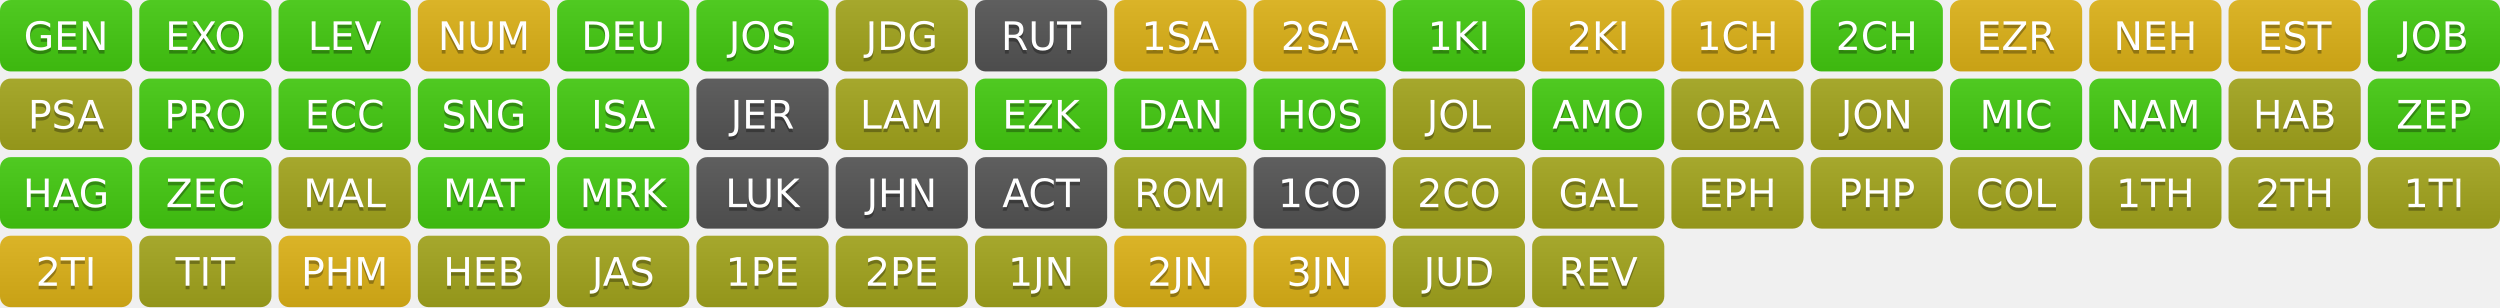
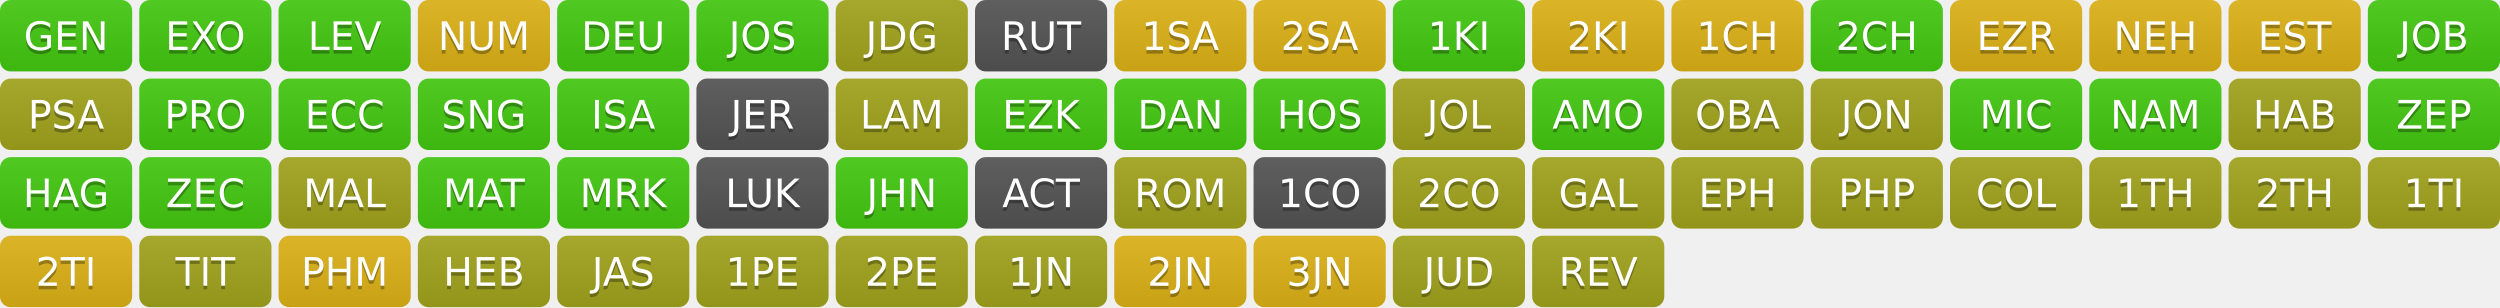
<svg xmlns="http://www.w3.org/2000/svg" width="700" height="86" role="img" aria-label="Progress">
  <linearGradient id="s" x2="0" y2="100%">
    <stop offset="0" stop-color="#bbb" stop-opacity=".1" />
    <stop offset="1" stop-opacity=".1" />
  </linearGradient>
  <clipPath id="r">
    <rect width="37" height="20" rx="3" fill="#fff" />
  </clipPath>
  <g transform="translate(0,0)">
    <g clip-path="url(#r)">
      <rect width="0" height="20" fill="#4c1" />
      <rect x="0" width="37" height="20" fill="#4c1" />
      <rect width="37" height="20" fill="url(#s)" />
    </g>
    <g fill="#fff" text-anchor="middle" font-family="Verdana,Geneva,DejaVu Sans,sans-serif" text-rendering="geometricPrecision" font-size="110">
      <text aria-hidden="true" x="185" y="150" fill="#010101" fill-opacity=".3" transform="scale(.1)" textLength="270">GEN</text>
      <text x="185" y="140" transform="scale(.1)" fill="#fff" textLength="270">GEN</text>
    </g>
  </g>
  <g transform="translate(39,0)">
    <g clip-path="url(#r)">
      <rect width="0" height="20" fill="#4c1" />
      <rect x="0" width="37" height="20" fill="#4c1" />
      <rect width="37" height="20" fill="url(#s)" />
    </g>
    <g fill="#fff" text-anchor="middle" font-family="Verdana,Geneva,DejaVu Sans,sans-serif" text-rendering="geometricPrecision" font-size="110">
      <text aria-hidden="true" x="185" y="150" fill="#010101" fill-opacity=".3" transform="scale(.1)" textLength="270">EXO</text>
      <text x="185" y="140" transform="scale(.1)" fill="#fff" textLength="270">EXO</text>
    </g>
  </g>
  <g transform="translate(78,0)">
    <g clip-path="url(#r)">
      <rect width="0" height="20" fill="#4c1" />
      <rect x="0" width="37" height="20" fill="#4c1" />
      <rect width="37" height="20" fill="url(#s)" />
    </g>
    <g fill="#fff" text-anchor="middle" font-family="Verdana,Geneva,DejaVu Sans,sans-serif" text-rendering="geometricPrecision" font-size="110">
      <text aria-hidden="true" x="185" y="150" fill="#010101" fill-opacity=".3" transform="scale(.1)" textLength="270">LEV</text>
      <text x="185" y="140" transform="scale(.1)" fill="#fff" textLength="270">LEV</text>
    </g>
  </g>
  <g transform="translate(117,0)">
    <g clip-path="url(#r)">
      <rect width="0" height="20" fill="#dfb317" />
      <rect x="0" width="37" height="20" fill="#dfb317" />
      <rect width="37" height="20" fill="url(#s)" />
    </g>
    <g fill="#fff" text-anchor="middle" font-family="Verdana,Geneva,DejaVu Sans,sans-serif" text-rendering="geometricPrecision" font-size="110">
      <text aria-hidden="true" x="185" y="150" fill="#010101" fill-opacity=".3" transform="scale(.1)" textLength="270">NUM</text>
      <text x="185" y="140" transform="scale(.1)" fill="#fff" textLength="270">NUM</text>
    </g>
  </g>
  <g transform="translate(156,0)">
    <g clip-path="url(#r)">
      <rect width="0" height="20" fill="#4c1" />
      <rect x="0" width="37" height="20" fill="#4c1" />
      <rect width="37" height="20" fill="url(#s)" />
    </g>
    <g fill="#fff" text-anchor="middle" font-family="Verdana,Geneva,DejaVu Sans,sans-serif" text-rendering="geometricPrecision" font-size="110">
      <text aria-hidden="true" x="185" y="150" fill="#010101" fill-opacity=".3" transform="scale(.1)" textLength="270">DEU</text>
      <text x="185" y="140" transform="scale(.1)" fill="#fff" textLength="270">DEU</text>
    </g>
  </g>
  <g transform="translate(195,0)">
    <g clip-path="url(#r)">
      <rect width="0" height="20" fill="#4c1" />
      <rect x="0" width="37" height="20" fill="#4c1" />
      <rect width="37" height="20" fill="url(#s)" />
    </g>
    <g fill="#fff" text-anchor="middle" font-family="Verdana,Geneva,DejaVu Sans,sans-serif" text-rendering="geometricPrecision" font-size="110">
      <text aria-hidden="true" x="185" y="150" fill="#010101" fill-opacity=".3" transform="scale(.1)" textLength="270">JOS</text>
      <text x="185" y="140" transform="scale(.1)" fill="#fff" textLength="270">JOS</text>
    </g>
  </g>
  <g transform="translate(234,0)">
    <g clip-path="url(#r)">
      <rect width="0" height="20" fill="#a4a61d" />
      <rect x="0" width="37" height="20" fill="#a4a61d" />
      <rect width="37" height="20" fill="url(#s)" />
    </g>
    <g fill="#fff" text-anchor="middle" font-family="Verdana,Geneva,DejaVu Sans,sans-serif" text-rendering="geometricPrecision" font-size="110">
      <text aria-hidden="true" x="185" y="150" fill="#010101" fill-opacity=".3" transform="scale(.1)" textLength="270">JDG</text>
      <text x="185" y="140" transform="scale(.1)" fill="#fff" textLength="270">JDG</text>
    </g>
  </g>
  <g transform="translate(273,0)">
    <g clip-path="url(#r)">
      <rect width="0" height="20" fill="#555" />
      <rect x="0" width="37" height="20" fill="#555" />
      <rect width="37" height="20" fill="url(#s)" />
    </g>
    <g fill="#fff" text-anchor="middle" font-family="Verdana,Geneva,DejaVu Sans,sans-serif" text-rendering="geometricPrecision" font-size="110">
      <text aria-hidden="true" x="185" y="150" fill="#010101" fill-opacity=".3" transform="scale(.1)" textLength="270">RUT</text>
      <text x="185" y="140" transform="scale(.1)" fill="#fff" textLength="270">RUT</text>
    </g>
  </g>
  <g transform="translate(312,0)">
    <g clip-path="url(#r)">
      <rect width="0" height="20" fill="#dfb317" />
      <rect x="0" width="37" height="20" fill="#dfb317" />
      <rect width="37" height="20" fill="url(#s)" />
    </g>
    <g fill="#fff" text-anchor="middle" font-family="Verdana,Geneva,DejaVu Sans,sans-serif" text-rendering="geometricPrecision" font-size="110">
      <text aria-hidden="true" x="185" y="150" fill="#010101" fill-opacity=".3" transform="scale(.1)" textLength="270">1SA</text>
      <text x="185" y="140" transform="scale(.1)" fill="#fff" textLength="270">1SA</text>
    </g>
  </g>
  <g transform="translate(351,0)">
    <g clip-path="url(#r)">
      <rect width="0" height="20" fill="#dfb317" />
      <rect x="0" width="37" height="20" fill="#dfb317" />
      <rect width="37" height="20" fill="url(#s)" />
    </g>
    <g fill="#fff" text-anchor="middle" font-family="Verdana,Geneva,DejaVu Sans,sans-serif" text-rendering="geometricPrecision" font-size="110">
      <text aria-hidden="true" x="185" y="150" fill="#010101" fill-opacity=".3" transform="scale(.1)" textLength="270">2SA</text>
      <text x="185" y="140" transform="scale(.1)" fill="#fff" textLength="270">2SA</text>
    </g>
  </g>
  <g transform="translate(390,0)">
    <g clip-path="url(#r)">
      <rect width="0" height="20" fill="#4c1" />
      <rect x="0" width="37" height="20" fill="#4c1" />
      <rect width="37" height="20" fill="url(#s)" />
    </g>
    <g fill="#fff" text-anchor="middle" font-family="Verdana,Geneva,DejaVu Sans,sans-serif" text-rendering="geometricPrecision" font-size="110">
      <text aria-hidden="true" x="185" y="150" fill="#010101" fill-opacity=".3" transform="scale(.1)" textLength="270">1KI</text>
      <text x="185" y="140" transform="scale(.1)" fill="#fff" textLength="270">1KI</text>
    </g>
  </g>
  <g transform="translate(429,0)">
    <g clip-path="url(#r)">
      <rect width="0" height="20" fill="#dfb317" />
      <rect x="0" width="37" height="20" fill="#dfb317" />
      <rect width="37" height="20" fill="url(#s)" />
    </g>
    <g fill="#fff" text-anchor="middle" font-family="Verdana,Geneva,DejaVu Sans,sans-serif" text-rendering="geometricPrecision" font-size="110">
      <text aria-hidden="true" x="185" y="150" fill="#010101" fill-opacity=".3" transform="scale(.1)" textLength="270">2KI</text>
      <text x="185" y="140" transform="scale(.1)" fill="#fff" textLength="270">2KI</text>
    </g>
  </g>
  <g transform="translate(468,0)">
    <g clip-path="url(#r)">
      <rect width="0" height="20" fill="#dfb317" />
      <rect x="0" width="37" height="20" fill="#dfb317" />
      <rect width="37" height="20" fill="url(#s)" />
    </g>
    <g fill="#fff" text-anchor="middle" font-family="Verdana,Geneva,DejaVu Sans,sans-serif" text-rendering="geometricPrecision" font-size="110">
      <text aria-hidden="true" x="185" y="150" fill="#010101" fill-opacity=".3" transform="scale(.1)" textLength="270">1CH</text>
      <text x="185" y="140" transform="scale(.1)" fill="#fff" textLength="270">1CH</text>
    </g>
  </g>
  <g transform="translate(507,0)">
    <g clip-path="url(#r)">
      <rect width="0" height="20" fill="#4c1" />
      <rect x="0" width="37" height="20" fill="#4c1" />
      <rect width="37" height="20" fill="url(#s)" />
    </g>
    <g fill="#fff" text-anchor="middle" font-family="Verdana,Geneva,DejaVu Sans,sans-serif" text-rendering="geometricPrecision" font-size="110">
      <text aria-hidden="true" x="185" y="150" fill="#010101" fill-opacity=".3" transform="scale(.1)" textLength="270">2CH</text>
      <text x="185" y="140" transform="scale(.1)" fill="#fff" textLength="270">2CH</text>
    </g>
  </g>
  <g transform="translate(546,0)">
    <g clip-path="url(#r)">
      <rect width="0" height="20" fill="#dfb317" />
      <rect x="0" width="37" height="20" fill="#dfb317" />
      <rect width="37" height="20" fill="url(#s)" />
    </g>
    <g fill="#fff" text-anchor="middle" font-family="Verdana,Geneva,DejaVu Sans,sans-serif" text-rendering="geometricPrecision" font-size="110">
      <text aria-hidden="true" x="185" y="150" fill="#010101" fill-opacity=".3" transform="scale(.1)" textLength="270">EZR</text>
      <text x="185" y="140" transform="scale(.1)" fill="#fff" textLength="270">EZR</text>
    </g>
  </g>
  <g transform="translate(585,0)">
    <g clip-path="url(#r)">
      <rect width="0" height="20" fill="#dfb317" />
      <rect x="0" width="37" height="20" fill="#dfb317" />
      <rect width="37" height="20" fill="url(#s)" />
    </g>
    <g fill="#fff" text-anchor="middle" font-family="Verdana,Geneva,DejaVu Sans,sans-serif" text-rendering="geometricPrecision" font-size="110">
      <text aria-hidden="true" x="185" y="150" fill="#010101" fill-opacity=".3" transform="scale(.1)" textLength="270">NEH</text>
      <text x="185" y="140" transform="scale(.1)" fill="#fff" textLength="270">NEH</text>
    </g>
  </g>
  <g transform="translate(624,0)">
    <g clip-path="url(#r)">
      <rect width="0" height="20" fill="#dfb317" />
      <rect x="0" width="37" height="20" fill="#dfb317" />
      <rect width="37" height="20" fill="url(#s)" />
    </g>
    <g fill="#fff" text-anchor="middle" font-family="Verdana,Geneva,DejaVu Sans,sans-serif" text-rendering="geometricPrecision" font-size="110">
      <text aria-hidden="true" x="185" y="150" fill="#010101" fill-opacity=".3" transform="scale(.1)" textLength="270">EST</text>
      <text x="185" y="140" transform="scale(.1)" fill="#fff" textLength="270">EST</text>
    </g>
  </g>
  <g transform="translate(663,0)">
    <g clip-path="url(#r)">
      <rect width="0" height="20" fill="#4c1" />
      <rect x="0" width="37" height="20" fill="#4c1" />
      <rect width="37" height="20" fill="url(#s)" />
    </g>
    <g fill="#fff" text-anchor="middle" font-family="Verdana,Geneva,DejaVu Sans,sans-serif" text-rendering="geometricPrecision" font-size="110">
      <text aria-hidden="true" x="185" y="150" fill="#010101" fill-opacity=".3" transform="scale(.1)" textLength="270">JOB</text>
      <text x="185" y="140" transform="scale(.1)" fill="#fff" textLength="270">JOB</text>
    </g>
  </g>
  <g transform="translate(0,22)">
    <g clip-path="url(#r)">
      <rect width="0" height="20" fill="#a4a61d" />
      <rect x="0" width="37" height="20" fill="#a4a61d" />
      <rect width="37" height="20" fill="url(#s)" />
    </g>
    <g fill="#fff" text-anchor="middle" font-family="Verdana,Geneva,DejaVu Sans,sans-serif" text-rendering="geometricPrecision" font-size="110">
      <text aria-hidden="true" x="185" y="150" fill="#010101" fill-opacity=".3" transform="scale(.1)" textLength="270">PSA</text>
      <text x="185" y="140" transform="scale(.1)" fill="#fff" textLength="270">PSA</text>
    </g>
  </g>
  <g transform="translate(39,22)">
    <g clip-path="url(#r)">
      <rect width="0" height="20" fill="#4c1" />
      <rect x="0" width="37" height="20" fill="#4c1" />
      <rect width="37" height="20" fill="url(#s)" />
    </g>
    <g fill="#fff" text-anchor="middle" font-family="Verdana,Geneva,DejaVu Sans,sans-serif" text-rendering="geometricPrecision" font-size="110">
      <text aria-hidden="true" x="185" y="150" fill="#010101" fill-opacity=".3" transform="scale(.1)" textLength="270">PRO</text>
      <text x="185" y="140" transform="scale(.1)" fill="#fff" textLength="270">PRO</text>
    </g>
  </g>
  <g transform="translate(78,22)">
    <g clip-path="url(#r)">
      <rect width="0" height="20" fill="#4c1" />
      <rect x="0" width="37" height="20" fill="#4c1" />
      <rect width="37" height="20" fill="url(#s)" />
    </g>
    <g fill="#fff" text-anchor="middle" font-family="Verdana,Geneva,DejaVu Sans,sans-serif" text-rendering="geometricPrecision" font-size="110">
      <text aria-hidden="true" x="185" y="150" fill="#010101" fill-opacity=".3" transform="scale(.1)" textLength="270">ECC</text>
      <text x="185" y="140" transform="scale(.1)" fill="#fff" textLength="270">ECC</text>
    </g>
  </g>
  <g transform="translate(117,22)">
    <g clip-path="url(#r)">
      <rect width="0" height="20" fill="#4c1" />
      <rect x="0" width="37" height="20" fill="#4c1" />
      <rect width="37" height="20" fill="url(#s)" />
    </g>
    <g fill="#fff" text-anchor="middle" font-family="Verdana,Geneva,DejaVu Sans,sans-serif" text-rendering="geometricPrecision" font-size="110">
      <text aria-hidden="true" x="185" y="150" fill="#010101" fill-opacity=".3" transform="scale(.1)" textLength="270">SNG</text>
      <text x="185" y="140" transform="scale(.1)" fill="#fff" textLength="270">SNG</text>
    </g>
  </g>
  <g transform="translate(156,22)">
    <g clip-path="url(#r)">
      <rect width="0" height="20" fill="#4c1" />
      <rect x="0" width="37" height="20" fill="#4c1" />
      <rect width="37" height="20" fill="url(#s)" />
    </g>
    <g fill="#fff" text-anchor="middle" font-family="Verdana,Geneva,DejaVu Sans,sans-serif" text-rendering="geometricPrecision" font-size="110">
      <text aria-hidden="true" x="185" y="150" fill="#010101" fill-opacity=".3" transform="scale(.1)" textLength="270">ISA</text>
      <text x="185" y="140" transform="scale(.1)" fill="#fff" textLength="270">ISA</text>
    </g>
  </g>
  <g transform="translate(195,22)">
    <g clip-path="url(#r)">
      <rect width="0" height="20" fill="#555" />
      <rect x="0" width="37" height="20" fill="#555" />
      <rect width="37" height="20" fill="url(#s)" />
    </g>
    <g fill="#fff" text-anchor="middle" font-family="Verdana,Geneva,DejaVu Sans,sans-serif" text-rendering="geometricPrecision" font-size="110">
      <text aria-hidden="true" x="185" y="150" fill="#010101" fill-opacity=".3" transform="scale(.1)" textLength="270">JER</text>
      <text x="185" y="140" transform="scale(.1)" fill="#fff" textLength="270">JER</text>
    </g>
  </g>
  <g transform="translate(234,22)">
    <g clip-path="url(#r)">
      <rect width="0" height="20" fill="#a4a61d" />
      <rect x="0" width="37" height="20" fill="#a4a61d" />
      <rect width="37" height="20" fill="url(#s)" />
    </g>
    <g fill="#fff" text-anchor="middle" font-family="Verdana,Geneva,DejaVu Sans,sans-serif" text-rendering="geometricPrecision" font-size="110">
      <text aria-hidden="true" x="185" y="150" fill="#010101" fill-opacity=".3" transform="scale(.1)" textLength="270">LAM</text>
      <text x="185" y="140" transform="scale(.1)" fill="#fff" textLength="270">LAM</text>
    </g>
  </g>
  <g transform="translate(273,22)">
    <g clip-path="url(#r)">
      <rect width="0" height="20" fill="#4c1" />
      <rect x="0" width="37" height="20" fill="#4c1" />
      <rect width="37" height="20" fill="url(#s)" />
    </g>
    <g fill="#fff" text-anchor="middle" font-family="Verdana,Geneva,DejaVu Sans,sans-serif" text-rendering="geometricPrecision" font-size="110">
      <text aria-hidden="true" x="185" y="150" fill="#010101" fill-opacity=".3" transform="scale(.1)" textLength="270">EZK</text>
      <text x="185" y="140" transform="scale(.1)" fill="#fff" textLength="270">EZK</text>
    </g>
  </g>
  <g transform="translate(312,22)">
    <g clip-path="url(#r)">
      <rect width="0" height="20" fill="#4c1" />
      <rect x="0" width="37" height="20" fill="#4c1" />
      <rect width="37" height="20" fill="url(#s)" />
    </g>
    <g fill="#fff" text-anchor="middle" font-family="Verdana,Geneva,DejaVu Sans,sans-serif" text-rendering="geometricPrecision" font-size="110">
      <text aria-hidden="true" x="185" y="150" fill="#010101" fill-opacity=".3" transform="scale(.1)" textLength="270">DAN</text>
      <text x="185" y="140" transform="scale(.1)" fill="#fff" textLength="270">DAN</text>
    </g>
  </g>
  <g transform="translate(351,22)">
    <g clip-path="url(#r)">
      <rect width="0" height="20" fill="#4c1" />
      <rect x="0" width="37" height="20" fill="#4c1" />
      <rect width="37" height="20" fill="url(#s)" />
    </g>
    <g fill="#fff" text-anchor="middle" font-family="Verdana,Geneva,DejaVu Sans,sans-serif" text-rendering="geometricPrecision" font-size="110">
      <text aria-hidden="true" x="185" y="150" fill="#010101" fill-opacity=".3" transform="scale(.1)" textLength="270">HOS</text>
      <text x="185" y="140" transform="scale(.1)" fill="#fff" textLength="270">HOS</text>
    </g>
  </g>
  <g transform="translate(390,22)">
    <g clip-path="url(#r)">
      <rect width="0" height="20" fill="#a4a61d" />
      <rect x="0" width="37" height="20" fill="#a4a61d" />
      <rect width="37" height="20" fill="url(#s)" />
    </g>
    <g fill="#fff" text-anchor="middle" font-family="Verdana,Geneva,DejaVu Sans,sans-serif" text-rendering="geometricPrecision" font-size="110">
      <text aria-hidden="true" x="185" y="150" fill="#010101" fill-opacity=".3" transform="scale(.1)" textLength="270">JOL</text>
      <text x="185" y="140" transform="scale(.1)" fill="#fff" textLength="270">JOL</text>
    </g>
  </g>
  <g transform="translate(429,22)">
    <g clip-path="url(#r)">
      <rect width="0" height="20" fill="#4c1" />
      <rect x="0" width="37" height="20" fill="#4c1" />
      <rect width="37" height="20" fill="url(#s)" />
    </g>
    <g fill="#fff" text-anchor="middle" font-family="Verdana,Geneva,DejaVu Sans,sans-serif" text-rendering="geometricPrecision" font-size="110">
      <text aria-hidden="true" x="185" y="150" fill="#010101" fill-opacity=".3" transform="scale(.1)" textLength="270">AMO</text>
      <text x="185" y="140" transform="scale(.1)" fill="#fff" textLength="270">AMO</text>
    </g>
  </g>
  <g transform="translate(468,22)">
    <g clip-path="url(#r)">
      <rect width="0" height="20" fill="#a4a61d" />
      <rect x="0" width="37" height="20" fill="#a4a61d" />
      <rect width="37" height="20" fill="url(#s)" />
    </g>
    <g fill="#fff" text-anchor="middle" font-family="Verdana,Geneva,DejaVu Sans,sans-serif" text-rendering="geometricPrecision" font-size="110">
      <text aria-hidden="true" x="185" y="150" fill="#010101" fill-opacity=".3" transform="scale(.1)" textLength="270">OBA</text>
      <text x="185" y="140" transform="scale(.1)" fill="#fff" textLength="270">OBA</text>
    </g>
  </g>
  <g transform="translate(507,22)">
    <g clip-path="url(#r)">
      <rect width="0" height="20" fill="#a4a61d" />
      <rect x="0" width="37" height="20" fill="#a4a61d" />
      <rect width="37" height="20" fill="url(#s)" />
    </g>
    <g fill="#fff" text-anchor="middle" font-family="Verdana,Geneva,DejaVu Sans,sans-serif" text-rendering="geometricPrecision" font-size="110">
      <text aria-hidden="true" x="185" y="150" fill="#010101" fill-opacity=".3" transform="scale(.1)" textLength="270">JON</text>
      <text x="185" y="140" transform="scale(.1)" fill="#fff" textLength="270">JON</text>
    </g>
  </g>
  <g transform="translate(546,22)">
    <g clip-path="url(#r)">
      <rect width="0" height="20" fill="#4c1" />
      <rect x="0" width="37" height="20" fill="#4c1" />
      <rect width="37" height="20" fill="url(#s)" />
    </g>
    <g fill="#fff" text-anchor="middle" font-family="Verdana,Geneva,DejaVu Sans,sans-serif" text-rendering="geometricPrecision" font-size="110">
      <text aria-hidden="true" x="185" y="150" fill="#010101" fill-opacity=".3" transform="scale(.1)" textLength="270">MIC</text>
      <text x="185" y="140" transform="scale(.1)" fill="#fff" textLength="270">MIC</text>
    </g>
  </g>
  <g transform="translate(585,22)">
    <g clip-path="url(#r)">
      <rect width="0" height="20" fill="#4c1" />
      <rect x="0" width="37" height="20" fill="#4c1" />
      <rect width="37" height="20" fill="url(#s)" />
    </g>
    <g fill="#fff" text-anchor="middle" font-family="Verdana,Geneva,DejaVu Sans,sans-serif" text-rendering="geometricPrecision" font-size="110">
      <text aria-hidden="true" x="185" y="150" fill="#010101" fill-opacity=".3" transform="scale(.1)" textLength="270">NAM</text>
      <text x="185" y="140" transform="scale(.1)" fill="#fff" textLength="270">NAM</text>
    </g>
  </g>
  <g transform="translate(624,22)">
    <g clip-path="url(#r)">
      <rect width="0" height="20" fill="#a4a61d" />
      <rect x="0" width="37" height="20" fill="#a4a61d" />
      <rect width="37" height="20" fill="url(#s)" />
    </g>
    <g fill="#fff" text-anchor="middle" font-family="Verdana,Geneva,DejaVu Sans,sans-serif" text-rendering="geometricPrecision" font-size="110">
      <text aria-hidden="true" x="185" y="150" fill="#010101" fill-opacity=".3" transform="scale(.1)" textLength="270">HAB</text>
      <text x="185" y="140" transform="scale(.1)" fill="#fff" textLength="270">HAB</text>
    </g>
  </g>
  <g transform="translate(663,22)">
    <g clip-path="url(#r)">
      <rect width="0" height="20" fill="#4c1" />
      <rect x="0" width="37" height="20" fill="#4c1" />
      <rect width="37" height="20" fill="url(#s)" />
    </g>
    <g fill="#fff" text-anchor="middle" font-family="Verdana,Geneva,DejaVu Sans,sans-serif" text-rendering="geometricPrecision" font-size="110">
      <text aria-hidden="true" x="185" y="150" fill="#010101" fill-opacity=".3" transform="scale(.1)" textLength="270">ZEP</text>
      <text x="185" y="140" transform="scale(.1)" fill="#fff" textLength="270">ZEP</text>
    </g>
  </g>
  <g transform="translate(0,44)">
    <g clip-path="url(#r)">
      <rect width="0" height="20" fill="#4c1" />
      <rect x="0" width="37" height="20" fill="#4c1" />
      <rect width="37" height="20" fill="url(#s)" />
    </g>
    <g fill="#fff" text-anchor="middle" font-family="Verdana,Geneva,DejaVu Sans,sans-serif" text-rendering="geometricPrecision" font-size="110">
      <text aria-hidden="true" x="185" y="150" fill="#010101" fill-opacity=".3" transform="scale(.1)" textLength="270">HAG</text>
      <text x="185" y="140" transform="scale(.1)" fill="#fff" textLength="270">HAG</text>
    </g>
  </g>
  <g transform="translate(39,44)">
    <g clip-path="url(#r)">
      <rect width="0" height="20" fill="#4c1" />
      <rect x="0" width="37" height="20" fill="#4c1" />
      <rect width="37" height="20" fill="url(#s)" />
    </g>
    <g fill="#fff" text-anchor="middle" font-family="Verdana,Geneva,DejaVu Sans,sans-serif" text-rendering="geometricPrecision" font-size="110">
      <text aria-hidden="true" x="185" y="150" fill="#010101" fill-opacity=".3" transform="scale(.1)" textLength="270">ZEC</text>
      <text x="185" y="140" transform="scale(.1)" fill="#fff" textLength="270">ZEC</text>
    </g>
  </g>
  <g transform="translate(78,44)">
    <g clip-path="url(#r)">
      <rect width="0" height="20" fill="#a4a61d" />
      <rect x="0" width="37" height="20" fill="#a4a61d" />
      <rect width="37" height="20" fill="url(#s)" />
    </g>
    <g fill="#fff" text-anchor="middle" font-family="Verdana,Geneva,DejaVu Sans,sans-serif" text-rendering="geometricPrecision" font-size="110">
      <text aria-hidden="true" x="185" y="150" fill="#010101" fill-opacity=".3" transform="scale(.1)" textLength="270">MAL</text>
      <text x="185" y="140" transform="scale(.1)" fill="#fff" textLength="270">MAL</text>
    </g>
  </g>
  <g transform="translate(117,44)">
    <g clip-path="url(#r)">
      <rect width="0" height="20" fill="#4c1" />
      <rect x="0" width="37" height="20" fill="#4c1" />
      <rect width="37" height="20" fill="url(#s)" />
    </g>
    <g fill="#fff" text-anchor="middle" font-family="Verdana,Geneva,DejaVu Sans,sans-serif" text-rendering="geometricPrecision" font-size="110">
      <text aria-hidden="true" x="185" y="150" fill="#010101" fill-opacity=".3" transform="scale(.1)" textLength="270">MAT</text>
      <text x="185" y="140" transform="scale(.1)" fill="#fff" textLength="270">MAT</text>
    </g>
  </g>
  <g transform="translate(156,44)">
    <g clip-path="url(#r)">
      <rect width="0" height="20" fill="#4c1" />
      <rect x="0" width="37" height="20" fill="#4c1" />
      <rect width="37" height="20" fill="url(#s)" />
    </g>
    <g fill="#fff" text-anchor="middle" font-family="Verdana,Geneva,DejaVu Sans,sans-serif" text-rendering="geometricPrecision" font-size="110">
      <text aria-hidden="true" x="185" y="150" fill="#010101" fill-opacity=".3" transform="scale(.1)" textLength="270">MRK</text>
      <text x="185" y="140" transform="scale(.1)" fill="#fff" textLength="270">MRK</text>
    </g>
  </g>
  <g transform="translate(195,44)">
    <g clip-path="url(#r)">
      <rect width="0" height="20" fill="#555" />
      <rect x="0" width="37" height="20" fill="#555" />
      <rect width="37" height="20" fill="url(#s)" />
    </g>
    <g fill="#fff" text-anchor="middle" font-family="Verdana,Geneva,DejaVu Sans,sans-serif" text-rendering="geometricPrecision" font-size="110">
      <text aria-hidden="true" x="185" y="150" fill="#010101" fill-opacity=".3" transform="scale(.1)" textLength="270">LUK</text>
      <text x="185" y="140" transform="scale(.1)" fill="#fff" textLength="270">LUK</text>
    </g>
  </g>
  <g transform="translate(234,44)">
    <g clip-path="url(#r)">
+       <rect width="0" height="20" fill="#4c1" />
+       <rect x="0" width="37" height="20" fill="#4c1" />
+       <rect width="37" height="20" fill="url(#s)" />
+     </g>
+     <g fill="#fff" text-anchor="middle" font-family="Verdana,Geneva,DejaVu Sans,sans-serif" text-rendering="geometricPrecision" font-size="110">
+       <text aria-hidden="true" x="185" y="150" fill="#010101" fill-opacity=".3" transform="scale(.1)" textLength="270">JHN</text>
+       <text x="185" y="140" transform="scale(.1)" fill="#fff" textLength="270">JHN</text>
+     </g>
+   </g>
+   <g transform="translate(273,44)">
+     <g clip-path="url(#r)">
      <rect width="0" height="20" fill="#555" />
      <rect x="0" width="37" height="20" fill="#555" />
      <rect width="37" height="20" fill="url(#s)" />
    </g>
    <g fill="#fff" text-anchor="middle" font-family="Verdana,Geneva,DejaVu Sans,sans-serif" text-rendering="geometricPrecision" font-size="110">
-       <text aria-hidden="true" x="185" y="150" fill="#010101" fill-opacity=".3" transform="scale(.1)" textLength="270">JHN</text>
-       <text x="185" y="140" transform="scale(.1)" fill="#fff" textLength="270">JHN</text>
-     </g>
-   </g>
-   <g transform="translate(273,44)">
+       <text aria-hidden="true" x="185" y="150" fill="#010101" fill-opacity=".3" transform="scale(.1)" textLength="270">ACT</text>
+       <text x="185" y="140" transform="scale(.1)" fill="#fff" textLength="270">ACT</text>
+     </g>
+   </g>
+   <g transform="translate(312,44)">
+     <g clip-path="url(#r)">
+       <rect width="0" height="20" fill="#a4a61d" />
+       <rect x="0" width="37" height="20" fill="#a4a61d" />
+       <rect width="37" height="20" fill="url(#s)" />
+     </g>
+     <g fill="#fff" text-anchor="middle" font-family="Verdana,Geneva,DejaVu Sans,sans-serif" text-rendering="geometricPrecision" font-size="110">
+       <text aria-hidden="true" x="185" y="150" fill="#010101" fill-opacity=".3" transform="scale(.1)" textLength="270">ROM</text>
+       <text x="185" y="140" transform="scale(.1)" fill="#fff" textLength="270">ROM</text>
+     </g>
+   </g>
+   <g transform="translate(351,44)">
    <g clip-path="url(#r)">
      <rect width="0" height="20" fill="#555" />
      <rect x="0" width="37" height="20" fill="#555" />
      <rect width="37" height="20" fill="url(#s)" />
    </g>
    <g fill="#fff" text-anchor="middle" font-family="Verdana,Geneva,DejaVu Sans,sans-serif" text-rendering="geometricPrecision" font-size="110">
-       <text aria-hidden="true" x="185" y="150" fill="#010101" fill-opacity=".3" transform="scale(.1)" textLength="270">ACT</text>
-       <text x="185" y="140" transform="scale(.1)" fill="#fff" textLength="270">ACT</text>
-     </g>
-   </g>
-   <g transform="translate(312,44)">
-     <g clip-path="url(#r)">
-       <rect width="0" height="20" fill="#a4a61d" />
-       <rect x="0" width="37" height="20" fill="#a4a61d" />
-       <rect width="37" height="20" fill="url(#s)" />
-     </g>
-     <g fill="#fff" text-anchor="middle" font-family="Verdana,Geneva,DejaVu Sans,sans-serif" text-rendering="geometricPrecision" font-size="110">
-       <text aria-hidden="true" x="185" y="150" fill="#010101" fill-opacity=".3" transform="scale(.1)" textLength="270">ROM</text>
-       <text x="185" y="140" transform="scale(.1)" fill="#fff" textLength="270">ROM</text>
-     </g>
-   </g>
-   <g transform="translate(351,44)">
-     <g clip-path="url(#r)">
-       <rect width="0" height="20" fill="#555" />
-       <rect x="0" width="37" height="20" fill="#555" />
-       <rect width="37" height="20" fill="url(#s)" />
-     </g>
-     <g fill="#fff" text-anchor="middle" font-family="Verdana,Geneva,DejaVu Sans,sans-serif" text-rendering="geometricPrecision" font-size="110">
      <text aria-hidden="true" x="185" y="150" fill="#010101" fill-opacity=".3" transform="scale(.1)" textLength="270">1CO</text>
      <text x="185" y="140" transform="scale(.1)" fill="#fff" textLength="270">1CO</text>
    </g>
  </g>
  <g transform="translate(390,44)">
    <g clip-path="url(#r)">
      <rect width="0" height="20" fill="#a4a61d" />
      <rect x="0" width="37" height="20" fill="#a4a61d" />
      <rect width="37" height="20" fill="url(#s)" />
    </g>
    <g fill="#fff" text-anchor="middle" font-family="Verdana,Geneva,DejaVu Sans,sans-serif" text-rendering="geometricPrecision" font-size="110">
      <text aria-hidden="true" x="185" y="150" fill="#010101" fill-opacity=".3" transform="scale(.1)" textLength="270">2CO</text>
      <text x="185" y="140" transform="scale(.1)" fill="#fff" textLength="270">2CO</text>
    </g>
  </g>
  <g transform="translate(429,44)">
    <g clip-path="url(#r)">
      <rect width="0" height="20" fill="#a4a61d" />
      <rect x="0" width="37" height="20" fill="#a4a61d" />
      <rect width="37" height="20" fill="url(#s)" />
    </g>
    <g fill="#fff" text-anchor="middle" font-family="Verdana,Geneva,DejaVu Sans,sans-serif" text-rendering="geometricPrecision" font-size="110">
      <text aria-hidden="true" x="185" y="150" fill="#010101" fill-opacity=".3" transform="scale(.1)" textLength="270">GAL</text>
      <text x="185" y="140" transform="scale(.1)" fill="#fff" textLength="270">GAL</text>
    </g>
  </g>
  <g transform="translate(468,44)">
    <g clip-path="url(#r)">
      <rect width="0" height="20" fill="#a4a61d" />
      <rect x="0" width="37" height="20" fill="#a4a61d" />
      <rect width="37" height="20" fill="url(#s)" />
    </g>
    <g fill="#fff" text-anchor="middle" font-family="Verdana,Geneva,DejaVu Sans,sans-serif" text-rendering="geometricPrecision" font-size="110">
      <text aria-hidden="true" x="185" y="150" fill="#010101" fill-opacity=".3" transform="scale(.1)" textLength="270">EPH</text>
      <text x="185" y="140" transform="scale(.1)" fill="#fff" textLength="270">EPH</text>
    </g>
  </g>
  <g transform="translate(507,44)">
    <g clip-path="url(#r)">
      <rect width="0" height="20" fill="#a4a61d" />
      <rect x="0" width="37" height="20" fill="#a4a61d" />
      <rect width="37" height="20" fill="url(#s)" />
    </g>
    <g fill="#fff" text-anchor="middle" font-family="Verdana,Geneva,DejaVu Sans,sans-serif" text-rendering="geometricPrecision" font-size="110">
      <text aria-hidden="true" x="185" y="150" fill="#010101" fill-opacity=".3" transform="scale(.1)" textLength="270">PHP</text>
      <text x="185" y="140" transform="scale(.1)" fill="#fff" textLength="270">PHP</text>
    </g>
  </g>
  <g transform="translate(546,44)">
    <g clip-path="url(#r)">
      <rect width="0" height="20" fill="#a4a61d" />
      <rect x="0" width="37" height="20" fill="#a4a61d" />
      <rect width="37" height="20" fill="url(#s)" />
    </g>
    <g fill="#fff" text-anchor="middle" font-family="Verdana,Geneva,DejaVu Sans,sans-serif" text-rendering="geometricPrecision" font-size="110">
      <text aria-hidden="true" x="185" y="150" fill="#010101" fill-opacity=".3" transform="scale(.1)" textLength="270">COL</text>
      <text x="185" y="140" transform="scale(.1)" fill="#fff" textLength="270">COL</text>
    </g>
  </g>
  <g transform="translate(585,44)">
    <g clip-path="url(#r)">
      <rect width="0" height="20" fill="#a4a61d" />
      <rect x="0" width="37" height="20" fill="#a4a61d" />
      <rect width="37" height="20" fill="url(#s)" />
    </g>
    <g fill="#fff" text-anchor="middle" font-family="Verdana,Geneva,DejaVu Sans,sans-serif" text-rendering="geometricPrecision" font-size="110">
      <text aria-hidden="true" x="185" y="150" fill="#010101" fill-opacity=".3" transform="scale(.1)" textLength="270">1TH</text>
      <text x="185" y="140" transform="scale(.1)" fill="#fff" textLength="270">1TH</text>
    </g>
  </g>
  <g transform="translate(624,44)">
    <g clip-path="url(#r)">
      <rect width="0" height="20" fill="#a4a61d" />
      <rect x="0" width="37" height="20" fill="#a4a61d" />
      <rect width="37" height="20" fill="url(#s)" />
    </g>
    <g fill="#fff" text-anchor="middle" font-family="Verdana,Geneva,DejaVu Sans,sans-serif" text-rendering="geometricPrecision" font-size="110">
      <text aria-hidden="true" x="185" y="150" fill="#010101" fill-opacity=".3" transform="scale(.1)" textLength="270">2TH</text>
      <text x="185" y="140" transform="scale(.1)" fill="#fff" textLength="270">2TH</text>
    </g>
  </g>
  <g transform="translate(663,44)">
    <g clip-path="url(#r)">
      <rect width="0" height="20" fill="#a4a61d" />
      <rect x="0" width="37" height="20" fill="#a4a61d" />
      <rect width="37" height="20" fill="url(#s)" />
    </g>
    <g fill="#fff" text-anchor="middle" font-family="Verdana,Geneva,DejaVu Sans,sans-serif" text-rendering="geometricPrecision" font-size="110">
      <text aria-hidden="true" x="185" y="150" fill="#010101" fill-opacity=".3" transform="scale(.1)" textLength="270">1TI</text>
      <text x="185" y="140" transform="scale(.1)" fill="#fff" textLength="270">1TI</text>
    </g>
  </g>
  <g transform="translate(0,66)">
    <g clip-path="url(#r)">
      <rect width="0" height="20" fill="#dfb317" />
      <rect x="0" width="37" height="20" fill="#dfb317" />
      <rect width="37" height="20" fill="url(#s)" />
    </g>
    <g fill="#fff" text-anchor="middle" font-family="Verdana,Geneva,DejaVu Sans,sans-serif" text-rendering="geometricPrecision" font-size="110">
      <text aria-hidden="true" x="185" y="150" fill="#010101" fill-opacity=".3" transform="scale(.1)" textLength="270">2TI</text>
      <text x="185" y="140" transform="scale(.1)" fill="#fff" textLength="270">2TI</text>
    </g>
  </g>
  <g transform="translate(39,66)">
    <g clip-path="url(#r)">
      <rect width="0" height="20" fill="#a4a61d" />
      <rect x="0" width="37" height="20" fill="#a4a61d" />
      <rect width="37" height="20" fill="url(#s)" />
    </g>
    <g fill="#fff" text-anchor="middle" font-family="Verdana,Geneva,DejaVu Sans,sans-serif" text-rendering="geometricPrecision" font-size="110">
      <text aria-hidden="true" x="185" y="150" fill="#010101" fill-opacity=".3" transform="scale(.1)" textLength="270">TIT</text>
      <text x="185" y="140" transform="scale(.1)" fill="#fff" textLength="270">TIT</text>
    </g>
  </g>
  <g transform="translate(78,66)">
    <g clip-path="url(#r)">
      <rect width="0" height="20" fill="#dfb317" />
      <rect x="0" width="37" height="20" fill="#dfb317" />
      <rect width="37" height="20" fill="url(#s)" />
    </g>
    <g fill="#fff" text-anchor="middle" font-family="Verdana,Geneva,DejaVu Sans,sans-serif" text-rendering="geometricPrecision" font-size="110">
      <text aria-hidden="true" x="185" y="150" fill="#010101" fill-opacity=".3" transform="scale(.1)" textLength="270">PHM</text>
      <text x="185" y="140" transform="scale(.1)" fill="#fff" textLength="270">PHM</text>
    </g>
  </g>
  <g transform="translate(117,66)">
    <g clip-path="url(#r)">
      <rect width="0" height="20" fill="#a4a61d" />
      <rect x="0" width="37" height="20" fill="#a4a61d" />
      <rect width="37" height="20" fill="url(#s)" />
    </g>
    <g fill="#fff" text-anchor="middle" font-family="Verdana,Geneva,DejaVu Sans,sans-serif" text-rendering="geometricPrecision" font-size="110">
      <text aria-hidden="true" x="185" y="150" fill="#010101" fill-opacity=".3" transform="scale(.1)" textLength="270">HEB</text>
      <text x="185" y="140" transform="scale(.1)" fill="#fff" textLength="270">HEB</text>
    </g>
  </g>
  <g transform="translate(156,66)">
    <g clip-path="url(#r)">
      <rect width="0" height="20" fill="#a4a61d" />
      <rect x="0" width="37" height="20" fill="#a4a61d" />
      <rect width="37" height="20" fill="url(#s)" />
    </g>
    <g fill="#fff" text-anchor="middle" font-family="Verdana,Geneva,DejaVu Sans,sans-serif" text-rendering="geometricPrecision" font-size="110">
      <text aria-hidden="true" x="185" y="150" fill="#010101" fill-opacity=".3" transform="scale(.1)" textLength="270">JAS</text>
      <text x="185" y="140" transform="scale(.1)" fill="#fff" textLength="270">JAS</text>
    </g>
  </g>
  <g transform="translate(195,66)">
    <g clip-path="url(#r)">
      <rect width="0" height="20" fill="#a4a61d" />
      <rect x="0" width="37" height="20" fill="#a4a61d" />
      <rect width="37" height="20" fill="url(#s)" />
    </g>
    <g fill="#fff" text-anchor="middle" font-family="Verdana,Geneva,DejaVu Sans,sans-serif" text-rendering="geometricPrecision" font-size="110">
      <text aria-hidden="true" x="185" y="150" fill="#010101" fill-opacity=".3" transform="scale(.1)" textLength="270">1PE</text>
      <text x="185" y="140" transform="scale(.1)" fill="#fff" textLength="270">1PE</text>
    </g>
  </g>
  <g transform="translate(234,66)">
    <g clip-path="url(#r)">
      <rect width="0" height="20" fill="#a4a61d" />
      <rect x="0" width="37" height="20" fill="#a4a61d" />
      <rect width="37" height="20" fill="url(#s)" />
    </g>
    <g fill="#fff" text-anchor="middle" font-family="Verdana,Geneva,DejaVu Sans,sans-serif" text-rendering="geometricPrecision" font-size="110">
      <text aria-hidden="true" x="185" y="150" fill="#010101" fill-opacity=".3" transform="scale(.1)" textLength="270">2PE</text>
      <text x="185" y="140" transform="scale(.1)" fill="#fff" textLength="270">2PE</text>
    </g>
  </g>
  <g transform="translate(273,66)">
    <g clip-path="url(#r)">
      <rect width="0" height="20" fill="#a4a61d" />
      <rect x="0" width="37" height="20" fill="#a4a61d" />
      <rect width="37" height="20" fill="url(#s)" />
    </g>
    <g fill="#fff" text-anchor="middle" font-family="Verdana,Geneva,DejaVu Sans,sans-serif" text-rendering="geometricPrecision" font-size="110">
      <text aria-hidden="true" x="185" y="150" fill="#010101" fill-opacity=".3" transform="scale(.1)" textLength="270">1JN</text>
      <text x="185" y="140" transform="scale(.1)" fill="#fff" textLength="270">1JN</text>
    </g>
  </g>
  <g transform="translate(312,66)">
    <g clip-path="url(#r)">
      <rect width="0" height="20" fill="#dfb317" />
      <rect x="0" width="37" height="20" fill="#dfb317" />
      <rect width="37" height="20" fill="url(#s)" />
    </g>
    <g fill="#fff" text-anchor="middle" font-family="Verdana,Geneva,DejaVu Sans,sans-serif" text-rendering="geometricPrecision" font-size="110">
      <text aria-hidden="true" x="185" y="150" fill="#010101" fill-opacity=".3" transform="scale(.1)" textLength="270">2JN</text>
      <text x="185" y="140" transform="scale(.1)" fill="#fff" textLength="270">2JN</text>
    </g>
  </g>
  <g transform="translate(351,66)">
    <g clip-path="url(#r)">
      <rect width="0" height="20" fill="#dfb317" />
      <rect x="0" width="37" height="20" fill="#dfb317" />
      <rect width="37" height="20" fill="url(#s)" />
    </g>
    <g fill="#fff" text-anchor="middle" font-family="Verdana,Geneva,DejaVu Sans,sans-serif" text-rendering="geometricPrecision" font-size="110">
      <text aria-hidden="true" x="185" y="150" fill="#010101" fill-opacity=".3" transform="scale(.1)" textLength="270">3JN</text>
      <text x="185" y="140" transform="scale(.1)" fill="#fff" textLength="270">3JN</text>
    </g>
  </g>
  <g transform="translate(390,66)">
    <g clip-path="url(#r)">
      <rect width="0" height="20" fill="#a4a61d" />
      <rect x="0" width="37" height="20" fill="#a4a61d" />
      <rect width="37" height="20" fill="url(#s)" />
    </g>
    <g fill="#fff" text-anchor="middle" font-family="Verdana,Geneva,DejaVu Sans,sans-serif" text-rendering="geometricPrecision" font-size="110">
      <text aria-hidden="true" x="185" y="150" fill="#010101" fill-opacity=".3" transform="scale(.1)" textLength="270">JUD</text>
      <text x="185" y="140" transform="scale(.1)" fill="#fff" textLength="270">JUD</text>
    </g>
  </g>
  <g transform="translate(429,66)">
    <g clip-path="url(#r)">
      <rect width="0" height="20" fill="#a4a61d" />
      <rect x="0" width="37" height="20" fill="#a4a61d" />
      <rect width="37" height="20" fill="url(#s)" />
    </g>
    <g fill="#fff" text-anchor="middle" font-family="Verdana,Geneva,DejaVu Sans,sans-serif" text-rendering="geometricPrecision" font-size="110">
      <text aria-hidden="true" x="185" y="150" fill="#010101" fill-opacity=".3" transform="scale(.1)" textLength="270">REV</text>
      <text x="185" y="140" transform="scale(.1)" fill="#fff" textLength="270">REV</text>
    </g>
  </g>
</svg>
